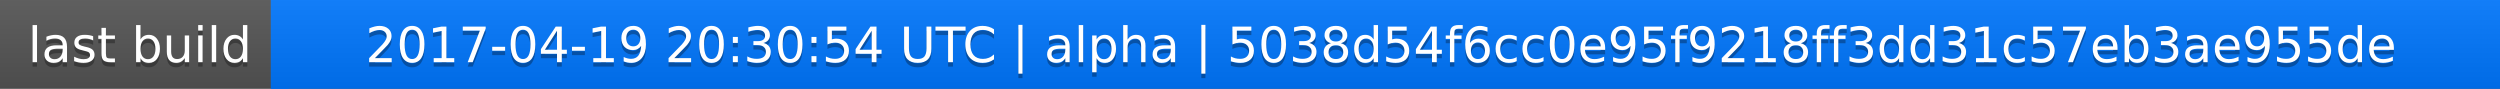
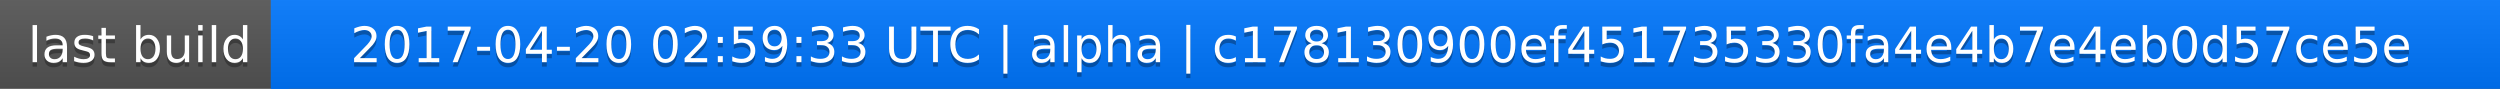
<svg xmlns="http://www.w3.org/2000/svg" width="563" height="20">
  <linearGradient id="a" x2="0" y2="100%">
    <stop offset="0" stop-color="#bbb" stop-opacity=".1" />
    <stop offset="1" stop-opacity=".1" />
  </linearGradient>
  <rect rx="0" width="563" height="20" fill="#555" />
  <rect rx="0" x="61" width="502" height="20" fill="#07f" />
  <path fill="#07f" d="M61 0h4v20h-4z" />
  <rect rx="0" width="563" height="20" fill="url(#a)" />
  <g fill="#fff" text-anchor="middle" font-family="DejaVu Sans,Verdana,Geneva,sans-serif" font-size="11">
    <text x="31.5" y="15" fill="#010101" fill-opacity=".3">last build</text>
    <text x="31.5" y="14">last build</text>
-     <text x="311" y="15" fill="#010101" fill-opacity=".3">2017-04-19 20:30:54 UTC | alpha | 5038d54f6cc0e95f9218ff3dd31c57eb3ae955de</text>
-     <text x="311" y="14">2017-04-19 20:30:54 UTC | alpha | 5038d54f6cc0e95f9218ff3dd31c57eb3ae955de</text>
+     <text x="311" y="15" fill="#010101" fill-opacity=".3">2017-04-20 02:59:33 UTC | alpha | c178130900ef451735330fa4e4b7e4eb0d57ce5e</text>
+     <text x="311" y="14">2017-04-20 02:59:33 UTC | alpha | c178130900ef451735330fa4e4b7e4eb0d57ce5e</text>
  </g>
</svg>
